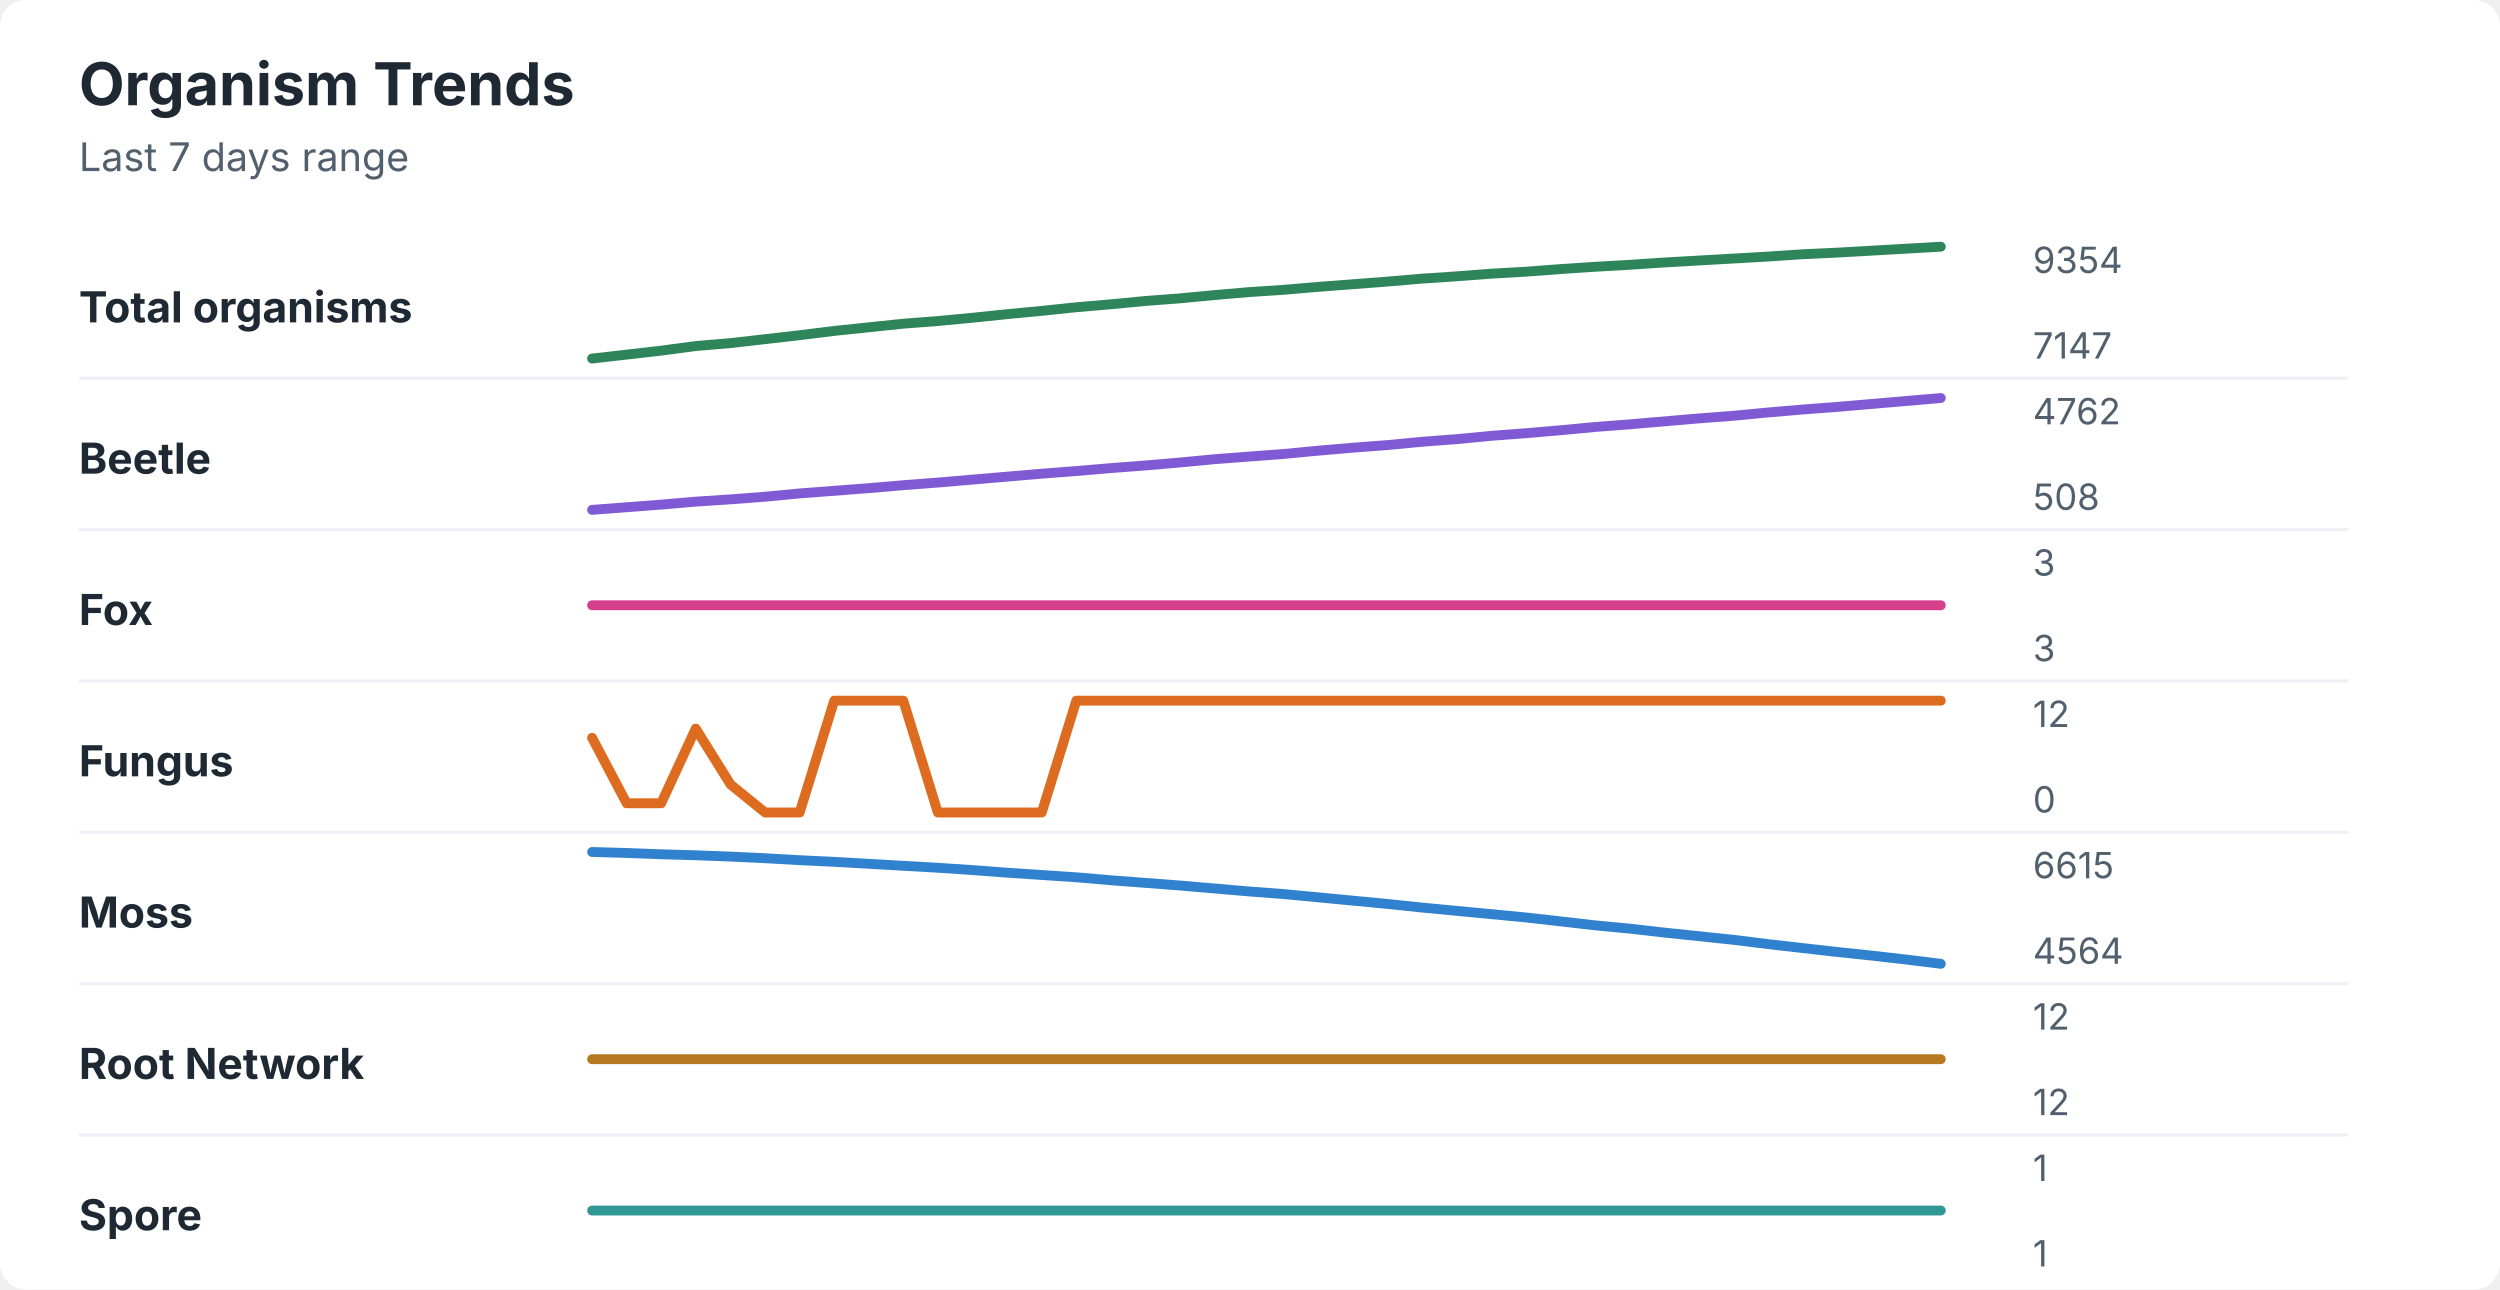
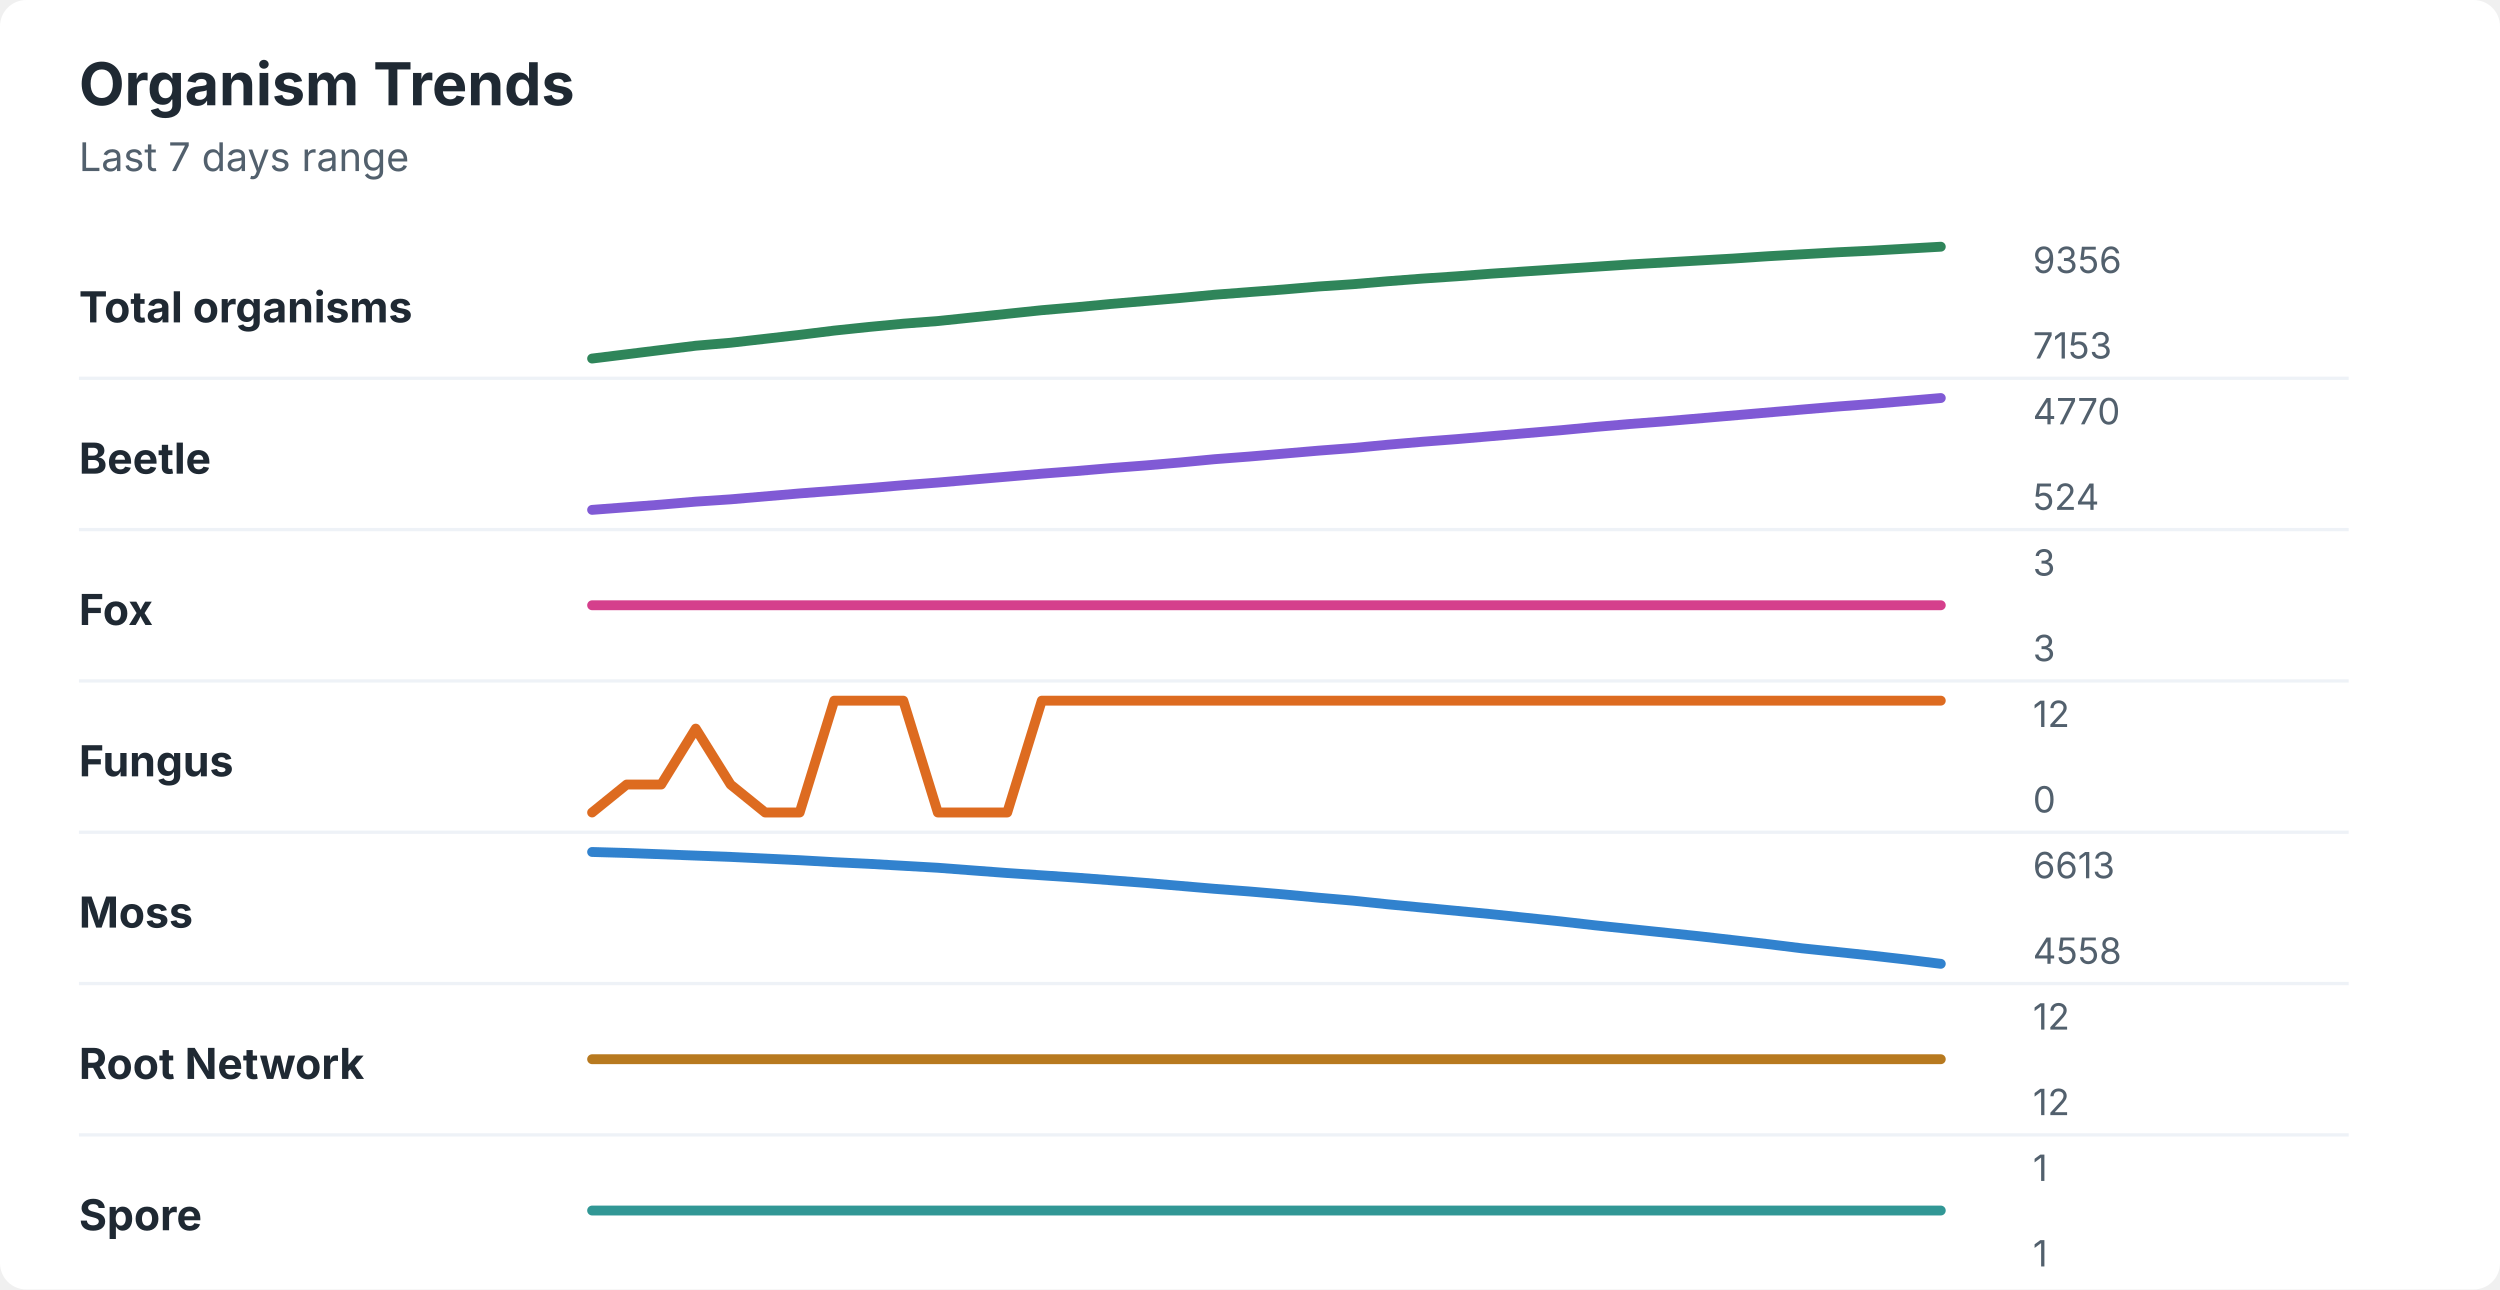
<svg xmlns="http://www.w3.org/2000/svg" width="760" height="392" viewBox="0 0 760 392" role="img" aria-labelledby="title desc">
  <rect width="760" height="392" rx="8" fill="#ffffff" />
  <style>
    text { font-family: -apple-system, BlinkMacSystemFont, "Segoe UI", sans-serif; }
    .title { font-size: 18px; font-weight: 700; fill: #1f2933; }
    .subtitle { font-size: 12px; fill: #52606d; }
    .label { font-size: 13px; font-weight: 650; fill: #1f2933; }
    .axis-value { font-size: 11px; fill: #52606d; }
    .separator { stroke: #eef2f7; stroke-width: 1; }
  </style>
  <text x="24" y="32" class="title">Organism Trends</text>
  <text x="24" y="52" class="subtitle">Last 7 days range</text>
  <text x="24" y="98" class="label">Total organisms</text>
-   <polyline points="180.0,109.0 190.5,107.8 201.0,106.6 211.5,105.2 222.1,104.3 232.6,103.1 243.1,101.9 253.6,100.6 264.1,99.5 274.6,98.4 285.1,97.6 295.6,96.6 306.2,95.5 316.7,94.5 327.2,93.4 337.7,92.5 348.2,91.5 358.7,90.7 369.2,89.7 379.7,88.8 390.3,88.1 400.8,87.2 411.3,86.4 421.8,85.6 432.3,84.7 442.8,84.0 453.3,83.2 463.8,82.6 474.4,81.8 484.9,81.1 495.4,80.5 505.9,79.8 516.4,79.2 526.9,78.6 537.4,78.0 547.9,77.3 558.5,76.8 569.0,76.2 579.5,75.6 590.0,75.0 " fill="none" stroke="#2f855a" stroke-width="3" stroke-linecap="round" stroke-linejoin="round" />
-   <text x="618" y="83" class="axis-value">9354</text>
-   <text x="618" y="109" class="axis-value">7147</text>
+   <polyline points="180.0,109.0 190.5,107.7 201.0,106.4 211.5,105.1 222.1,104.2 232.6,103.0 243.1,101.8 253.6,100.5 264.1,99.4 274.6,98.4 285.1,97.6 295.6,96.5 306.2,95.4 316.7,94.3 327.2,93.4 337.7,92.4 348.2,91.5 358.7,90.6 369.2,89.6 379.7,88.8 390.3,88.0 400.8,87.1 411.3,86.4 421.8,85.5 432.3,84.7 442.8,84.0 453.3,83.2 463.8,82.5 474.4,81.8 484.9,81.1 495.4,80.4 505.9,79.8 516.4,79.2 526.9,78.6 537.4,77.9 547.9,77.3 558.5,76.7 569.0,76.2 579.5,75.6 590.0,75.0 " fill="none" stroke="#2f855a" stroke-width="3" stroke-linecap="round" stroke-linejoin="round" />
+   <text x="618" y="83" class="axis-value">9356</text>
+   <text x="618" y="109" class="axis-value">7153</text>
  <line x1="24" y1="115.0" x2="714" y2="115.0" class="separator" />
  <text x="24" y="144" class="label">Beetle</text>
-   <polyline points="180.0,155.0 190.5,154.2 201.0,153.4 211.5,152.5 222.1,151.8 232.6,151.0 243.1,150.0 253.6,149.2 264.1,148.4 274.6,147.5 285.1,146.7 295.6,145.8 306.2,144.9 316.7,144.0 327.2,143.2 337.7,142.3 348.2,141.5 358.7,140.6 369.2,139.6 379.7,138.8 390.3,138.0 400.8,137.0 411.3,136.1 421.8,135.3 432.3,134.3 442.8,133.5 453.3,132.5 463.8,131.7 474.4,130.8 484.9,129.8 495.4,129.0 505.9,128.1 516.4,127.2 526.9,126.4 537.4,125.4 547.9,124.5 558.5,123.7 569.0,122.8 579.5,121.9 590.0,121.0 " fill="none" stroke="#805ad5" stroke-width="3" stroke-linecap="round" stroke-linejoin="round" />
-   <text x="618" y="129" class="axis-value">4762</text>
-   <text x="618" y="155" class="axis-value">508</text>
+   <polyline points="180.0,155.0 190.5,154.2 201.0,153.4 211.5,152.5 222.1,151.8 232.6,150.9 243.1,150.0 253.6,149.2 264.1,148.4 274.6,147.5 285.1,146.7 295.6,145.8 306.2,144.9 316.7,144.0 327.2,143.2 337.7,142.3 348.2,141.5 358.7,140.6 369.2,139.6 379.7,138.8 390.3,137.9 400.8,137.0 411.3,136.2 421.8,135.2 432.3,134.3 442.8,133.5 453.3,132.6 463.8,131.7 474.4,130.8 484.9,129.8 495.4,128.9 505.9,128.1 516.4,127.2 526.9,126.3 537.4,125.4 547.9,124.5 558.5,123.6 569.0,122.8 579.5,121.9 590.0,121.0 " fill="none" stroke="#805ad5" stroke-width="3" stroke-linecap="round" stroke-linejoin="round" />
+   <text x="618" y="129" class="axis-value">4770</text>
+   <text x="618" y="155" class="axis-value">524</text>
  <line x1="24" y1="161.0" x2="714" y2="161.0" class="separator" />
  <text x="24" y="190" class="label">Fox</text>
  <polyline points="180.0,184.0 190.5,184.0 201.0,184.0 211.5,184.0 222.1,184.0 232.6,184.0 243.1,184.0 253.6,184.0 264.1,184.0 274.6,184.0 285.1,184.0 295.6,184.0 306.2,184.0 316.7,184.0 327.2,184.0 337.7,184.0 348.2,184.0 358.7,184.0 369.2,184.0 379.7,184.0 390.3,184.0 400.8,184.0 411.3,184.0 421.8,184.0 432.3,184.0 442.8,184.0 453.3,184.0 463.8,184.0 474.4,184.0 484.9,184.0 495.4,184.0 505.9,184.0 516.4,184.0 526.9,184.0 537.4,184.0 547.9,184.0 558.5,184.0 569.0,184.0 579.5,184.0 590.0,184.0 " fill="none" stroke="#d53f8c" stroke-width="3" stroke-linecap="round" stroke-linejoin="round" />
  <text x="618" y="175" class="axis-value">3</text>
  <text x="618" y="201" class="axis-value">3</text>
  <line x1="24" y1="207.0" x2="714" y2="207.0" class="separator" />
  <text x="24" y="236" class="label">Fungus</text>
-   <polyline points="180.0,224.3 190.5,244.2 201.0,244.2 211.5,221.5 222.1,238.5 232.6,247.0 243.1,247.0 253.6,213.0 264.1,213.0 274.6,213.0 285.1,247.0 295.6,247.0 306.2,247.0 316.7,247.0 327.2,213.0 337.7,213.0 348.2,213.0 358.7,213.0 369.2,213.0 379.7,213.0 390.3,213.0 400.8,213.0 411.3,213.0 421.8,213.0 432.3,213.0 442.8,213.0 453.3,213.0 463.8,213.0 474.4,213.0 484.9,213.0 495.4,213.0 505.9,213.0 516.4,213.0 526.9,213.0 537.4,213.0 547.9,213.0 558.5,213.0 569.0,213.0 579.5,213.0 590.0,213.0 " fill="none" stroke="#dd6b20" stroke-width="3" stroke-linecap="round" stroke-linejoin="round" />
+   <polyline points="180.0,247.0 190.5,238.5 201.0,238.5 211.5,221.5 222.1,238.5 232.6,247.0 243.1,247.0 253.6,213.0 264.1,213.0 274.6,213.0 285.1,247.0 295.6,247.0 306.2,247.0 316.7,213.0 327.2,213.0 337.7,213.0 348.2,213.0 358.7,213.0 369.2,213.0 379.7,213.0 390.3,213.0 400.8,213.0 411.3,213.0 421.8,213.0 432.3,213.0 442.8,213.0 453.3,213.0 463.8,213.0 474.4,213.0 484.9,213.0 495.4,213.0 505.9,213.0 516.4,213.0 526.9,213.0 537.4,213.0 547.9,213.0 558.5,213.0 569.0,213.0 579.5,213.0 590.0,213.0 " fill="none" stroke="#dd6b20" stroke-width="3" stroke-linecap="round" stroke-linejoin="round" />
  <text x="618" y="221" class="axis-value">12</text>
  <text x="618" y="247" class="axis-value">0</text>
  <line x1="24" y1="253.0" x2="714" y2="253.0" class="separator" />
  <text x="24" y="282" class="label">Moss</text>
-   <polyline points="180.0,259.0 190.5,259.3 201.0,259.7 211.5,260.0 222.1,260.4 232.6,260.9 243.1,261.5 253.6,262.0 264.1,262.6 274.6,263.2 285.1,263.8 295.6,264.5 306.2,265.3 316.7,266.0 327.2,266.7 337.7,267.6 348.2,268.4 358.7,269.2 369.2,270.1 379.7,271.0 390.3,271.8 400.8,272.8 411.3,273.8 421.8,274.8 432.3,275.9 442.8,276.9 453.3,277.9 463.8,278.9 474.4,280.1 484.9,281.3 495.4,282.3 505.9,283.5 516.4,284.6 526.9,285.7 537.4,287.0 547.9,288.2 558.5,289.4 569.0,290.5 579.5,291.7 590.0,293.0 " fill="none" stroke="#3182ce" stroke-width="3" stroke-linecap="round" stroke-linejoin="round" />
-   <text x="618" y="267" class="axis-value">6615</text>
-   <text x="618" y="293" class="axis-value">4564</text>
+   <polyline points="180.0,259.0 190.5,259.3 201.0,259.7 211.5,260.1 222.1,260.5 232.6,261.0 243.1,261.5 253.6,262.1 264.1,262.6 274.6,263.2 285.1,263.8 295.6,264.6 306.2,265.4 316.7,266.1 327.2,266.8 337.7,267.6 348.2,268.4 358.7,269.3 369.2,270.2 379.7,271.0 390.3,271.9 400.8,272.9 411.3,273.8 421.8,274.9 432.3,275.9 442.8,276.9 453.3,277.9 463.8,279.0 474.4,280.1 484.9,281.3 495.4,282.4 505.9,283.5 516.4,284.6 526.9,285.8 537.4,287.0 547.9,288.3 558.5,289.4 569.0,290.5 579.5,291.7 590.0,293.0 " fill="none" stroke="#3182ce" stroke-width="3" stroke-linecap="round" stroke-linejoin="round" />
+   <text x="618" y="267" class="axis-value">6613</text>
+   <text x="618" y="293" class="axis-value">4558</text>
  <line x1="24" y1="299.0" x2="714" y2="299.0" class="separator" />
  <text x="24" y="328" class="label">Root Network</text>
  <polyline points="180.0,322.0 190.5,322.0 201.0,322.0 211.5,322.0 222.1,322.0 232.6,322.0 243.1,322.0 253.6,322.0 264.1,322.0 274.6,322.0 285.1,322.0 295.6,322.0 306.2,322.0 316.7,322.0 327.2,322.0 337.7,322.0 348.2,322.0 358.7,322.0 369.2,322.0 379.7,322.0 390.3,322.0 400.8,322.0 411.3,322.0 421.8,322.0 432.3,322.0 442.8,322.0 453.3,322.0 463.8,322.0 474.4,322.0 484.9,322.0 495.4,322.0 505.9,322.0 516.4,322.0 526.9,322.0 537.4,322.0 547.9,322.0 558.5,322.0 569.0,322.0 579.5,322.0 590.0,322.0 " fill="none" stroke="#b7791f" stroke-width="3" stroke-linecap="round" stroke-linejoin="round" />
  <text x="618" y="313" class="axis-value">12</text>
  <text x="618" y="339" class="axis-value">12</text>
  <line x1="24" y1="345.0" x2="714" y2="345.0" class="separator" />
  <text x="24" y="374" class="label">Spore</text>
  <polyline points="180.0,368.0 190.5,368.0 201.0,368.0 211.5,368.0 222.1,368.0 232.6,368.0 243.1,368.0 253.6,368.0 264.1,368.0 274.6,368.0 285.1,368.0 295.6,368.0 306.2,368.0 316.7,368.0 327.2,368.0 337.7,368.0 348.2,368.0 358.7,368.0 369.2,368.0 379.7,368.0 390.3,368.0 400.8,368.0 411.3,368.0 421.8,368.0 432.3,368.0 442.8,368.0 453.3,368.0 463.8,368.0 474.4,368.0 484.9,368.0 495.4,368.0 505.9,368.0 516.4,368.0 526.9,368.0 537.4,368.0 547.9,368.0 558.5,368.0 569.0,368.0 579.5,368.0 590.0,368.0 " fill="none" stroke="#319795" stroke-width="3" stroke-linecap="round" stroke-linejoin="round" />
  <text x="618" y="359" class="axis-value">1</text>
  <text x="618" y="385" class="axis-value">1</text>
</svg>
